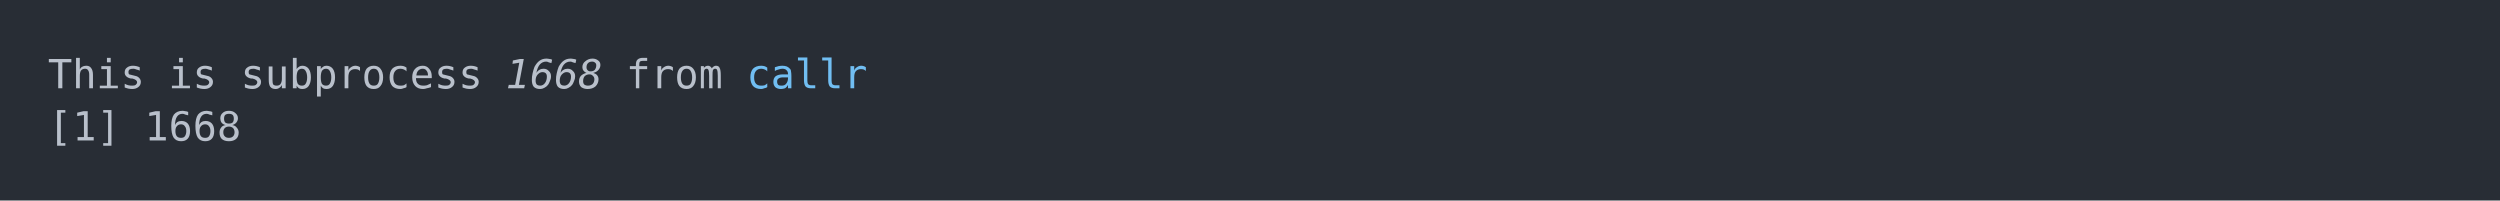
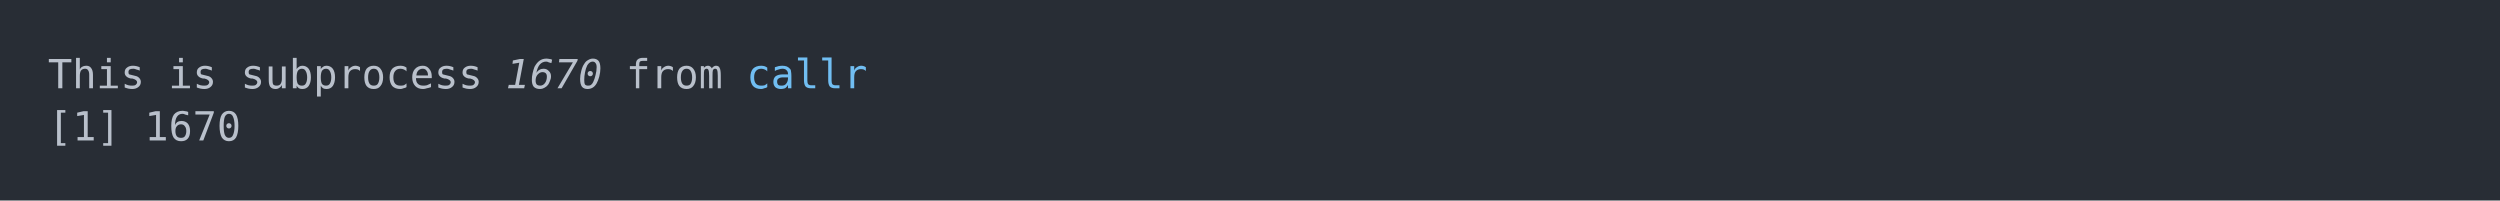
<svg xmlns="http://www.w3.org/2000/svg" xmlns:xlink="http://www.w3.org/1999/xlink" width="1040" height="83.42">
  <rect width="1040" height="83.42" rx="0" ry="0" class="a" />
  <svg height="43.42" viewBox="0 0 100 4.342" width="1000" x="20" y="20">
    <style>.a{fill:rgb(40,45,53)}.b{font-family:'Fira Code',Monaco,Consolas,Menlo,'Bitstream Vera Sans Mono','Powerline Symbols',monospace}.c{fill:transparent}.d{fill:rgb(185,192,203);white-space:pre}.e{fill:rgb(185,192,203);font-style:italic;white-space:pre}.f{fill:rgb(113,190,242);white-space:pre}</style>
    <g font-family="'Fira Code',Monaco,Consolas,Menlo,'Bitstream Vera Sans Mono','Powerline Symbols',monospace" font-size="1.67" class="b">
      <defs>
        <symbol id="a">
          <rect height="3" width="100" x="0" y="0" class="c" />
        </symbol>
      </defs>
      <rect height="4.342" width="100" class="a" />
      <svg x="0" y="0" width="100">
        <svg x="0">
          <use xlink:href="#a" />
          <text x="0" y="1.67" class="d">This</text>
          <text x="5.01" y="1.67" class="d">is</text>
          <text x="8.016" y="1.67" class="d">subprocess</text>
-           <text x="19.038" y="1.67" class="e">1668</text>
+           <text x="19.038" y="1.67" class="e">1670</text>
          <text x="24.048" y="1.67" class="d">from</text>
          <text x="29.058" y="1.67" class="f">callr</text>
          <text x="0" y="3.841" class="d">[1]</text>
-           <text x="4.008" y="3.841" class="d">1668</text>
+           <text x="4.008" y="3.841" class="d">1670</text>
        </svg>
      </svg>
    </g>
  </svg>
</svg>
